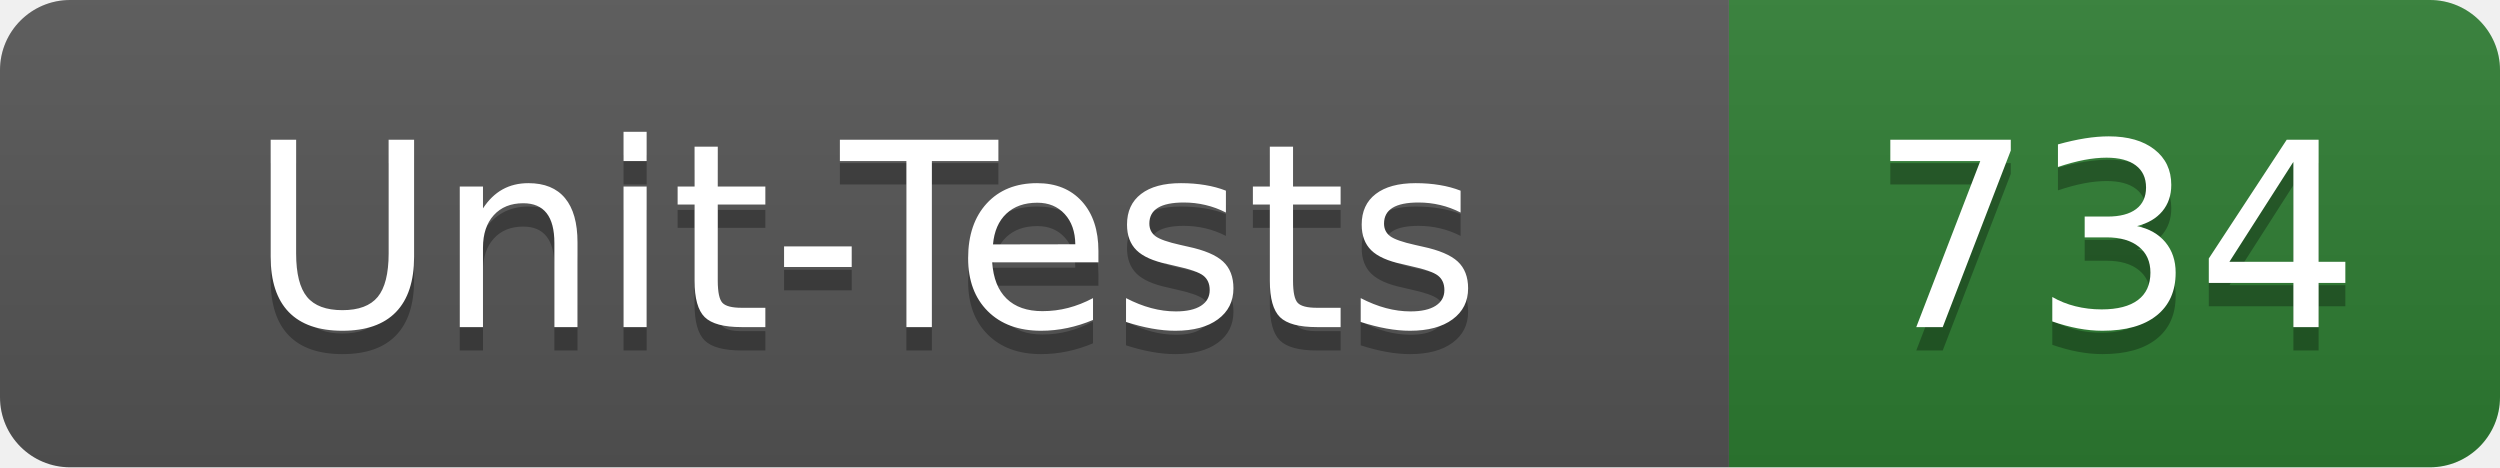
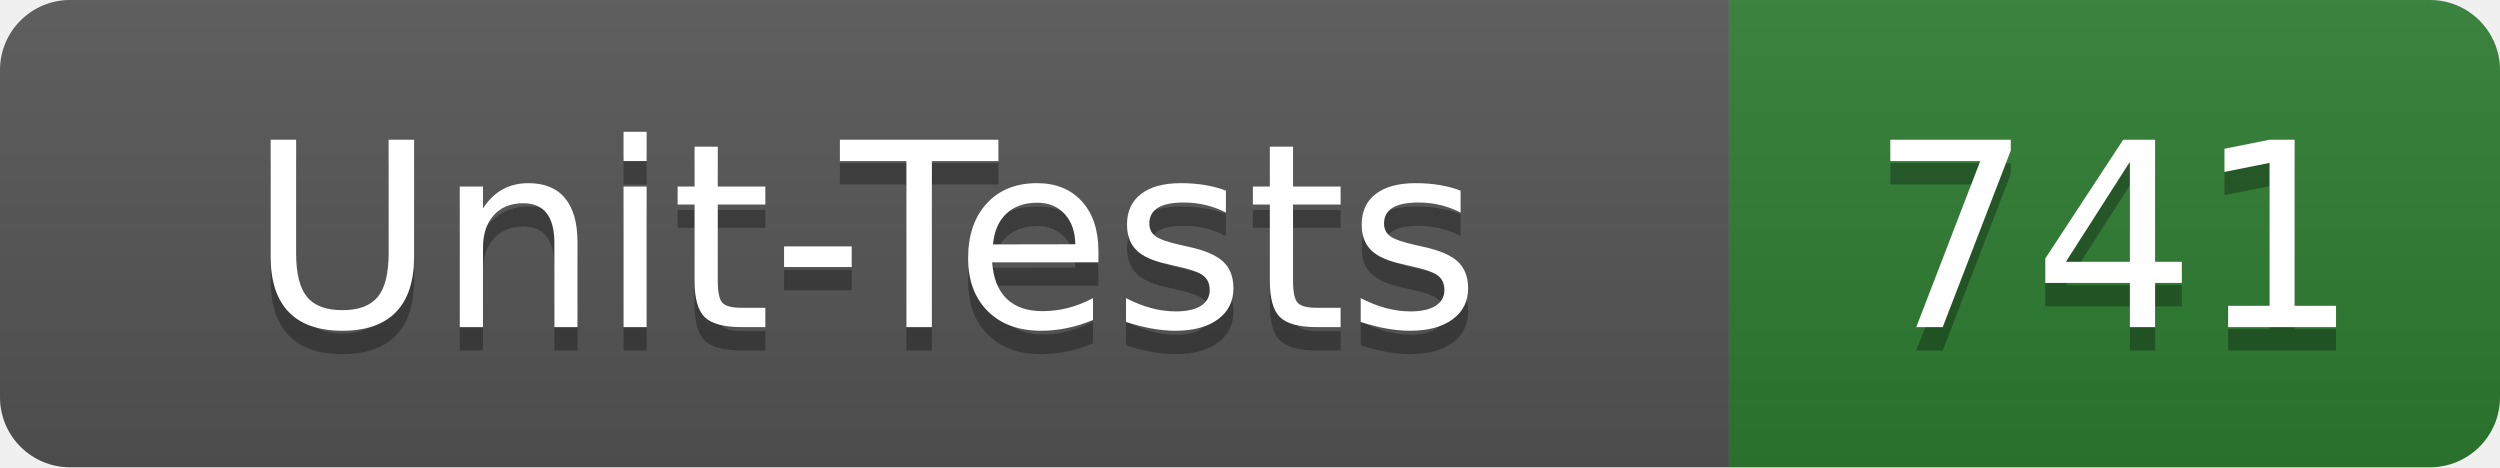
- <svg xmlns="http://www.w3.org/2000/svg" width="107" height="20" role="img" aria-label="Unit-Tests: 734">
+ <svg xmlns="http://www.w3.org/2000/svg" width="107" height="20" role="img" aria-label="Unit-Tests: 741">
  <linearGradient id="s" x2="0" y2="100%">
    <stop offset="0" stop-color="#bbb" stop-opacity=".1" />
    <stop offset="1" stop-opacity=".1" />
  </linearGradient>
  <clipPath id="r">
    <rect width="107" height="20" rx="3" fill="#fff" />
  </clipPath>
  <g clip-path="url(#r)">
    <rect width="74" height="20" fill="#555" />
    <rect x="74" width="33" height="20" fill="#2e7d32" />
    <rect width="107" height="20" fill="url(#s)" />
  </g>
  <g fill="#fff" text-anchor="middle" font-family="Verdana,Geneva,DejaVu Sans,sans-serif" text-rendering="geometricPrecision" font-size="110">
    <text x="370" y="150" fill="#010101" fill-opacity=".3" transform="scale(.1)" textLength="620">Unit-Tests</text>
    <text x="370" y="140" transform="scale(.1)" textLength="620">Unit-Tests</text>
-     <text x="905" y="150" fill="#010101" fill-opacity=".3" transform="scale(.1)" textLength="210">734</text>
-     <text x="905" y="140" transform="scale(.1)" textLength="210">734</text>
+     <text x="905" y="150" fill="#010101" fill-opacity=".3" transform="scale(.1)" textLength="210">741</text>
+     <text x="905" y="140" transform="scale(.1)" textLength="210">741</text>
  </g>
</svg>
